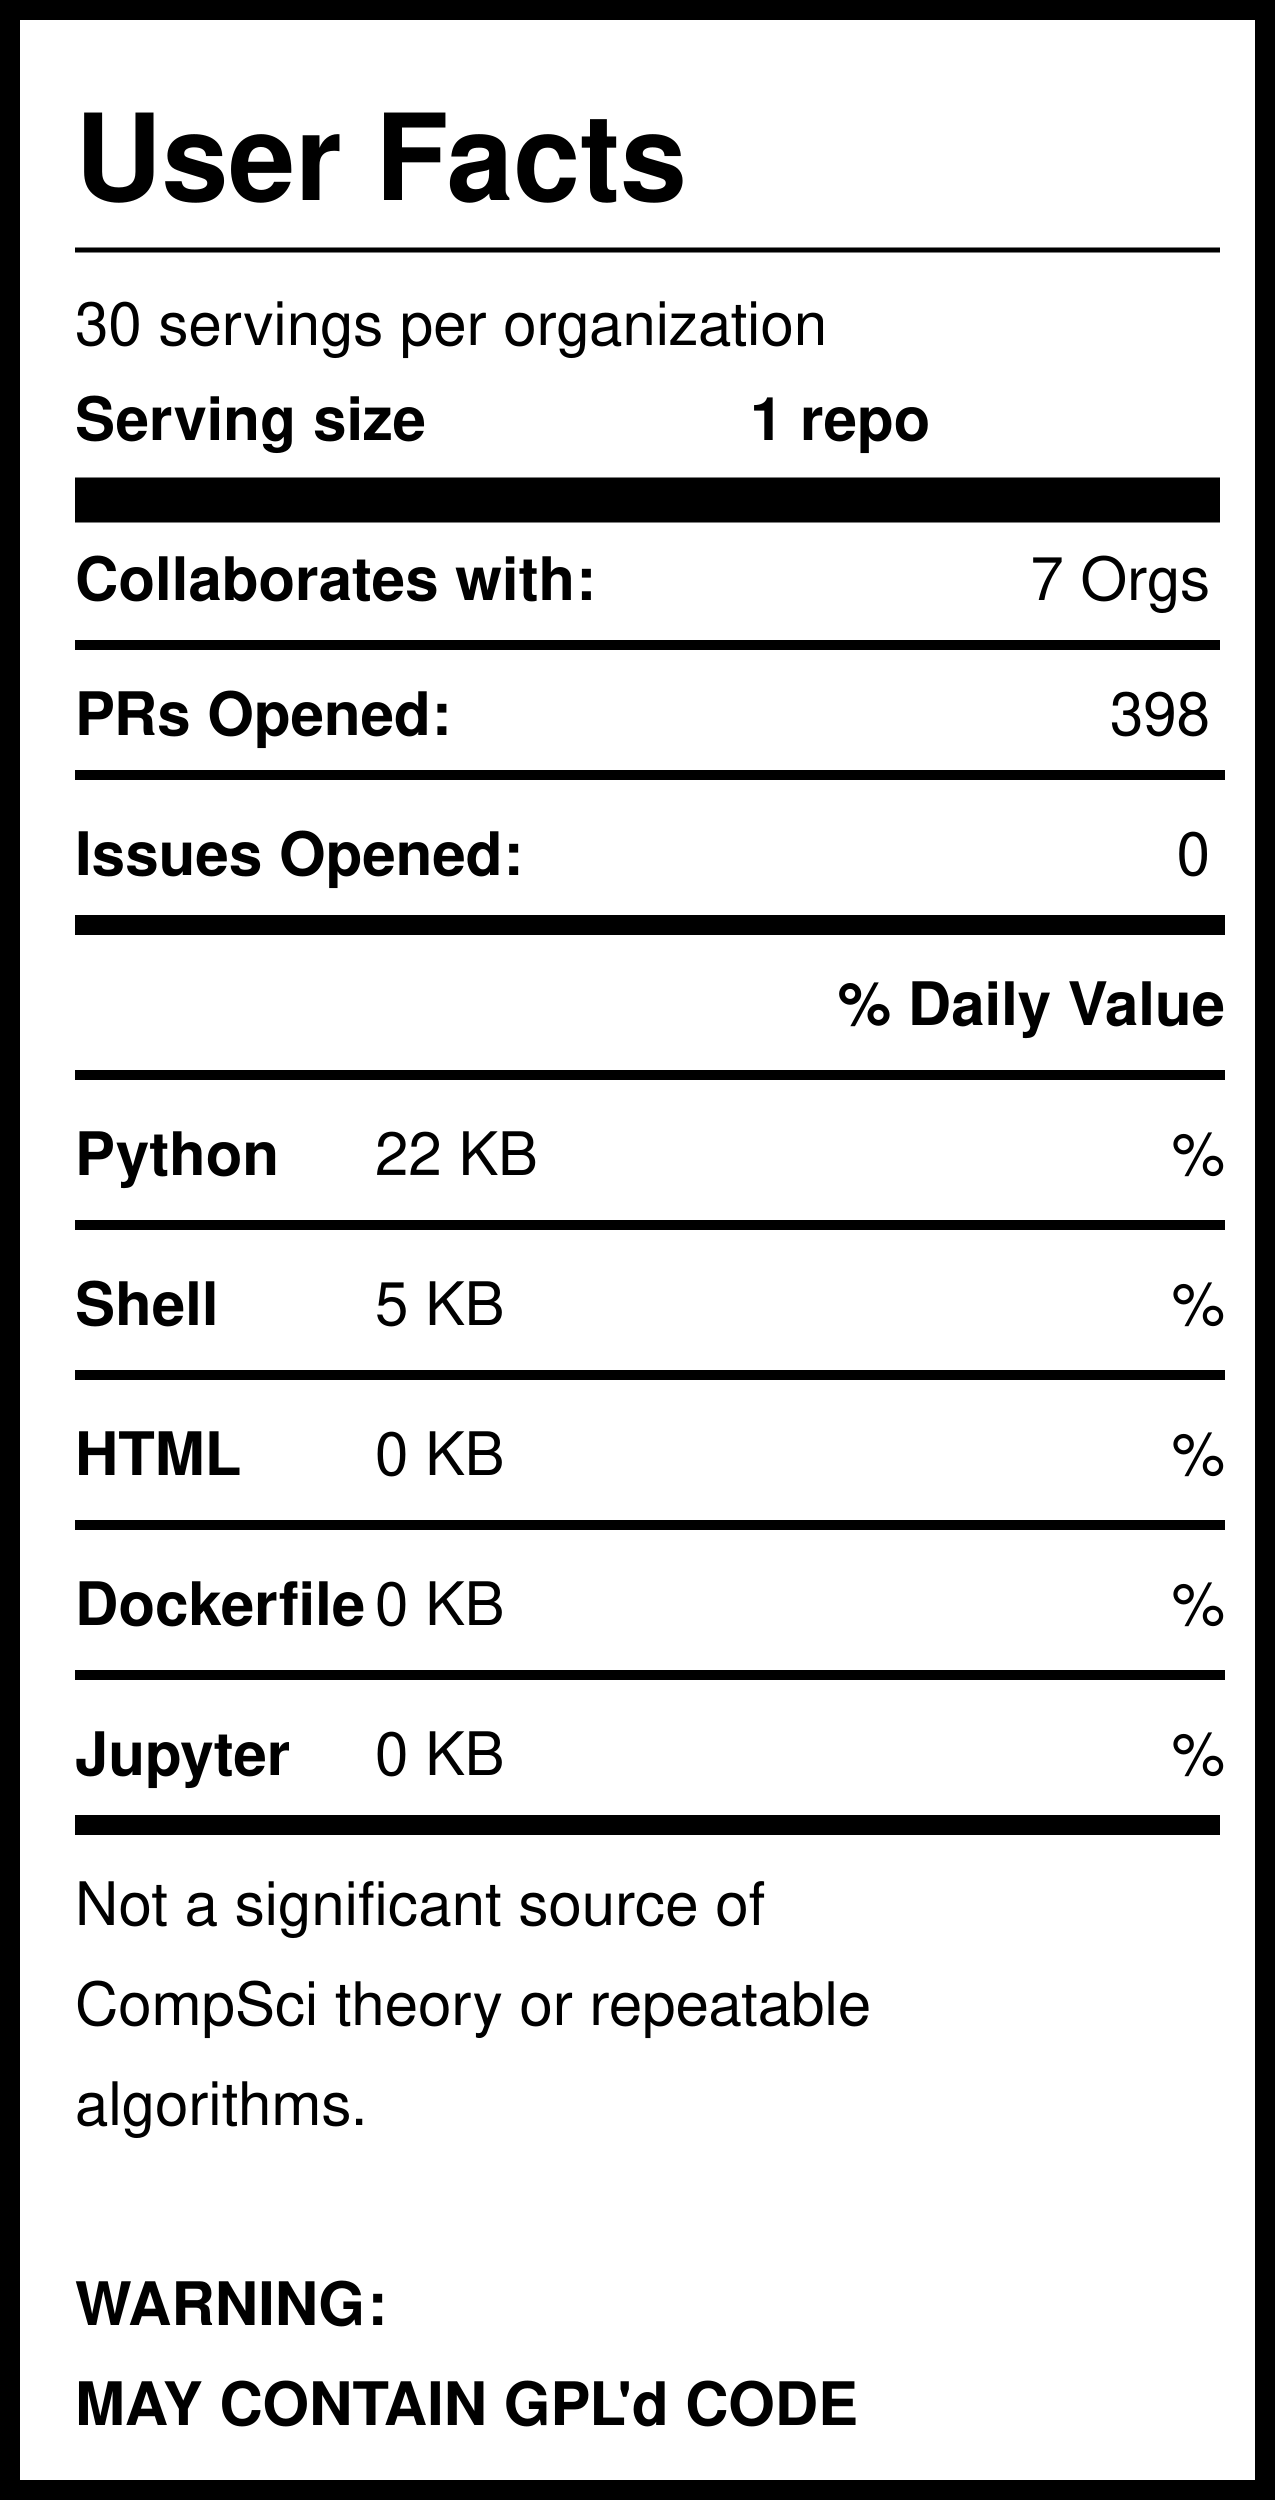
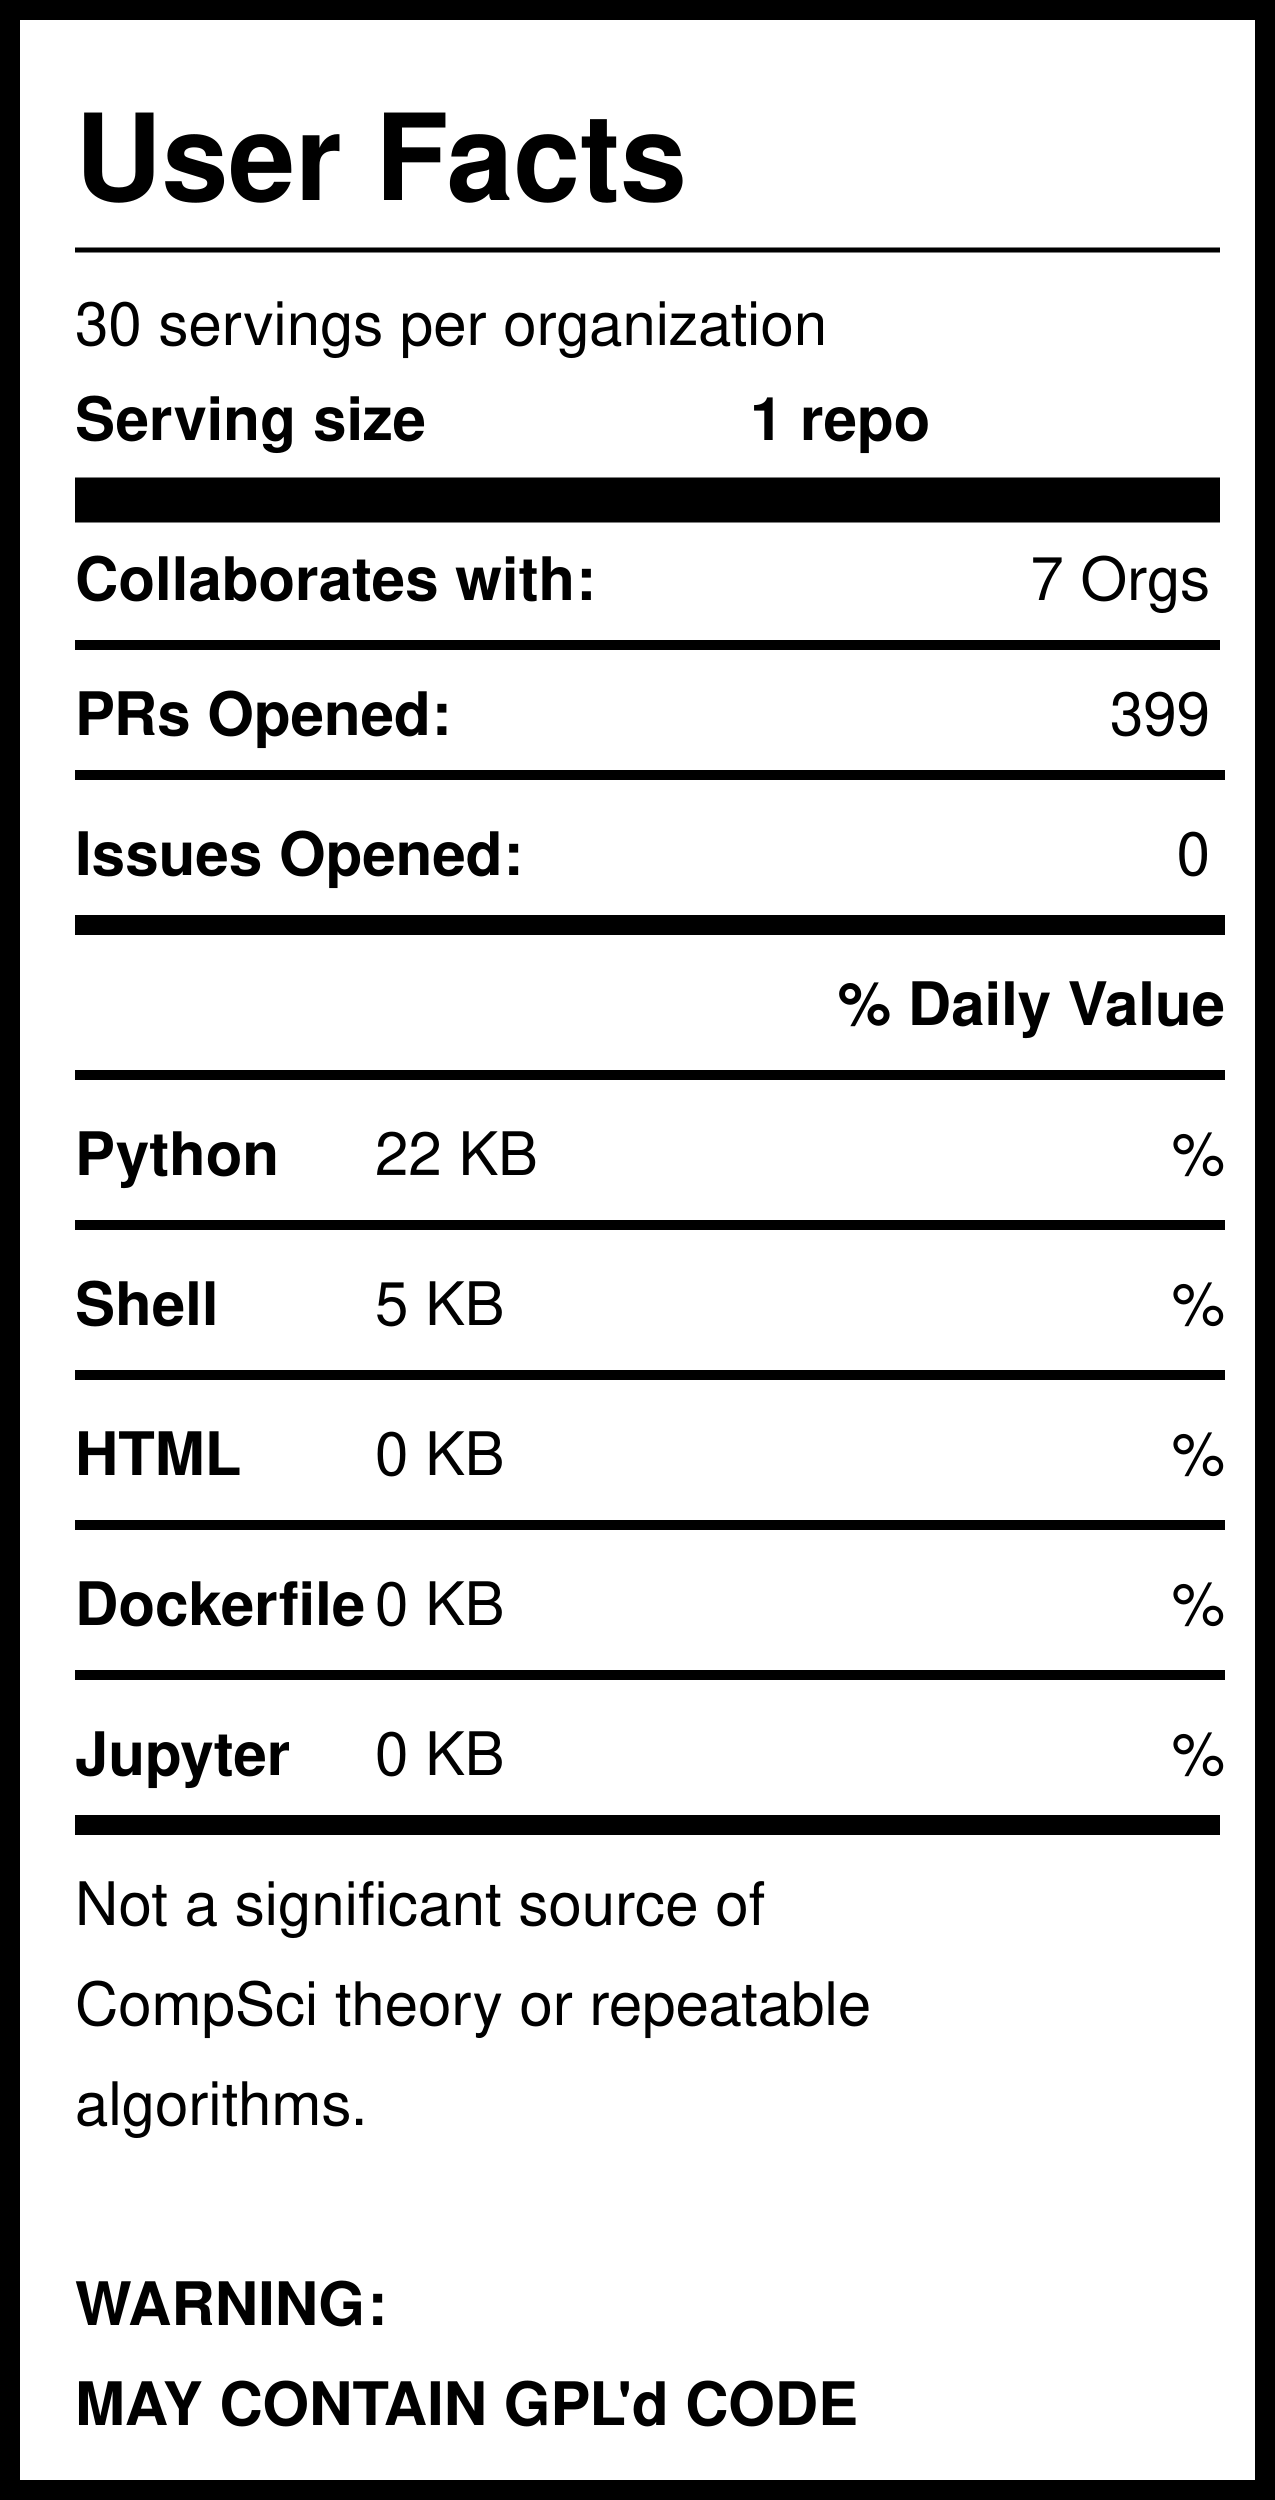
<svg xmlns="http://www.w3.org/2000/svg" version="1.1" width="255" height="500" style="background: white">
  <svg width="255" height="500">
    <rect width="255" height="500" style="fill:rgb(255,255,255);stroke-width:8;stroke:rgb(0,0,0)" />
    <text x="15" y="40" font-family="Helvetica" font-weight="bold" font-size="2em">User Facts</text>
    <line x1="15" y1="50" x2="244" y2="50" style="stroke:rgb(0,0,0);stroke-width:1" />
    <text x="15" y="69" font-family="Helvetica" lengthAdjust="spacingAndGlyphs">30 servings per organization</text>
    <text x="15" y="88" font-family="Helvetica" font-weight="bold" lengthAdjust="spacingAndGlyphs">Serving size</text>
    <text x="150" y="88" font-family="Helvetica" font-weight="bold" lengthAdjust="spacingAndGlyphs">1 repo</text>
    <line x1="15" y1="100" x2="244" y2="100" style="stroke:rgb(0,0,0);stroke-width:9" />
    <text x="15" y="120" font-family="Helvetica" font-weight="bold" lengthAdjust="spacingAndGlyphs">Collaborates with:</text>
    <text x="242" y="120" font-family="Helvetica" text-anchor="end" lengthAdjust="spacingAndGlyphs">7 Orgs</text>
    <line x1="15" y1="129" x2="244" y2="129" style="stroke:rgb(0,0,0);stroke-width:2" />
    <text x="15" y="147" font-family="Helvetica" font-weight="bold" lengthAdjust="spacingAndGlyphs">PRs Opened:</text>
-     <text x="242" y="147" font-family="Helvetica" text-anchor="end" lengthAdjust="spacingAndGlyphs">398</text>
+     <text x="242" y="147" font-family="Helvetica" text-anchor="end" lengthAdjust="spacingAndGlyphs">399</text>
    <text x="15" y="175" font-family="Helvetica" font-weight="bold" lengthAdjust="spacingAndGlyphs">Issues Opened:</text>
    <text x="242" y="175" font-family="Helvetica" lengthAdjust="spacingAndGlyphs" text-anchor="end">0</text>
    <line x1="15" y1="185" x2="245" y2="185" style="stroke:rgb(0,0,0);stroke-width:4" />
    <line x1="15" y1="155" x2="245" y2="155" style="stroke:rgb(0,0,0);stroke-width:2" />
    <text x="245" y="205" font-family="Helvetica" font-weight="bold" text-anchor="end" lengthAdjust="spacingAndGlyphs">% Daily Value</text>
    <line x1="15" y1="215" x2="245" y2="215" style="stroke:rgb(0,0,0);stroke-width:2" />
    <text x="15" y="235" font-family="Helvetica" font-weight="bold" lengthAdjust="spacingAndGlyphs">Python</text>
    <text x="75" y="235" font-family="Helvetica" lengthAdjust="spacingAndGlyphs">22 KB</text>
    <text x="245" y="235" font-family="Helvetica" lengthAdjust="spacingAndGlyphs" text-anchor="end">%</text>
    <line x1="15" y1="245" x2="245" y2="245" style="stroke:rgb(0,0,0);stroke-width:2" />
    <text x="15" y="265" font-family="Helvetica" font-weight="bold" lengthAdjust="spacingAndGlyphs">Shell</text>
    <text x="75" y="265" font-family="Helvetica" lengthAdjust="spacingAndGlyphs">5 KB</text>
    <text x="245" y="265" font-family="Helvetica" lengthAdjust="spacingAndGlyphs" text-anchor="end">%</text>
    <line x1="15" y1="275" x2="245" y2="275" style="stroke:rgb(0,0,0);stroke-width:2" />
    <text x="15" y="295" font-family="Helvetica" font-weight="bold" lengthAdjust="spacingAndGlyphs">HTML</text>
    <text x="75" y="295" font-family="Helvetica" lengthAdjust="spacingAndGlyphs">0 KB</text>
    <text x="245" y="295" font-family="Helvetica" lengthAdjust="spacingAndGlyphs" text-anchor="end">%</text>
    <line x1="15" y1="305" x2="245" y2="305" style="stroke:rgb(0,0,0);stroke-width:2" />
    <text x="15" y="325" font-family="Helvetica" font-weight="bold" lengthAdjust="spacingAndGlyphs">Dockerfile</text>
    <text x="75" y="325" font-family="Helvetica" lengthAdjust="spacingAndGlyphs">0 KB</text>
    <text x="245" y="325" font-family="Helvetica" lengthAdjust="spacingAndGlyphs" text-anchor="end">%</text>
    <line x1="15" y1="335" x2="245" y2="335" style="stroke:rgb(0,0,0);stroke-width:2" />
    <text x="15" y="355" font-family="Helvetica" font-weight="bold" lengthAdjust="spacingAndGlyphs">Jupyter</text>
    <text x="75" y="355" font-family="Helvetica" lengthAdjust="spacingAndGlyphs">0 KB</text>
    <text x="245" y="355" font-family="Helvetica" lengthAdjust="spacingAndGlyphs" text-anchor="end">%</text>
    <line x1="15" y1="365" x2="244" y2="365" style="stroke:rgb(0,0,0);stroke-width:4" />
    <text id="Warning1" x="15" y="385" font-family="Helvetica" lengthAdjust="spacingAndGlyphs">Not a significant source of </text>
    <text id="Warning2" x="15" y="405" font-family="Helvetica" lengthAdjust="spacingAndGlyphs">CompSci theory or repeatable</text>
    <text id="Warning3" x="15" y="425" font-family="Helvetica" lengthAdjust="spacingAndGlyphs">algorithms. </text>
    <text id="GPL1" x="15" y="465" font-family="Helvetica" font-weight="bold" lengthAdjust="spacingAndGlyphs">WARNING:</text>
    <text id="GPL2" x="15" y="485" font-family="Helvetica" font-weight="bold" lengthAdjust="spacingAndGlyphs">MAY CONTAIN GPL'd CODE</text>
  </svg>
</svg>
